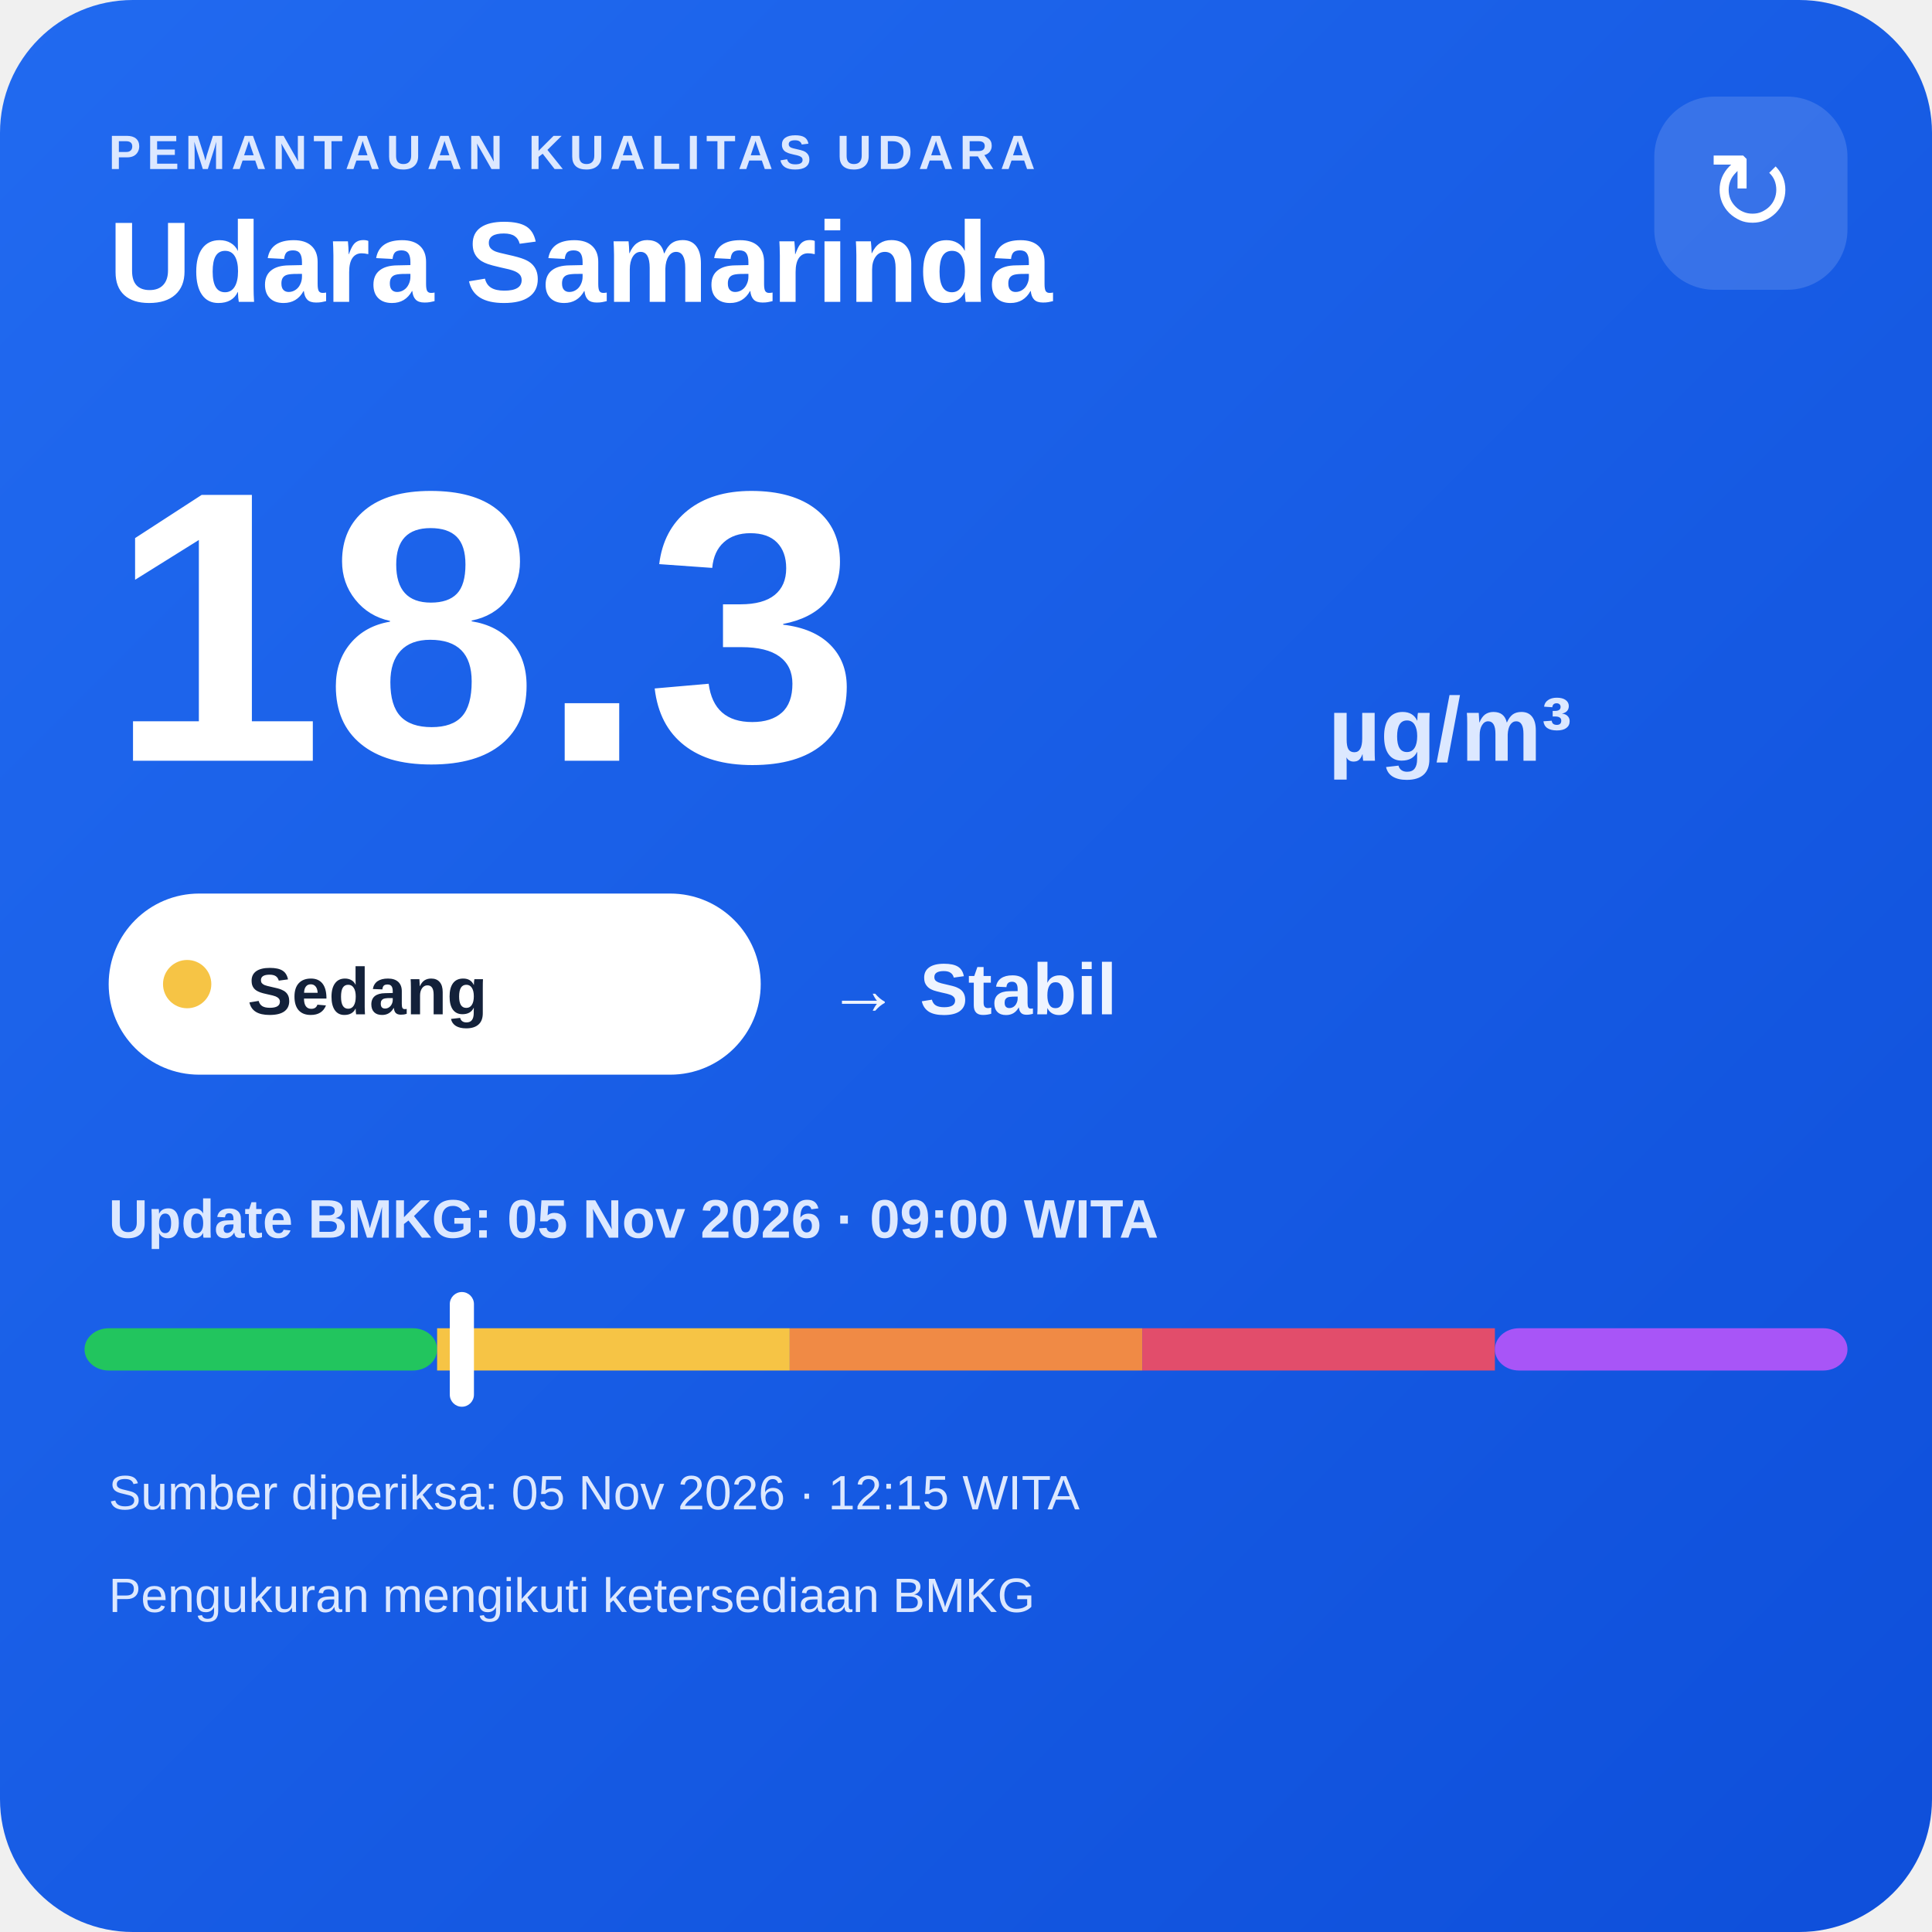
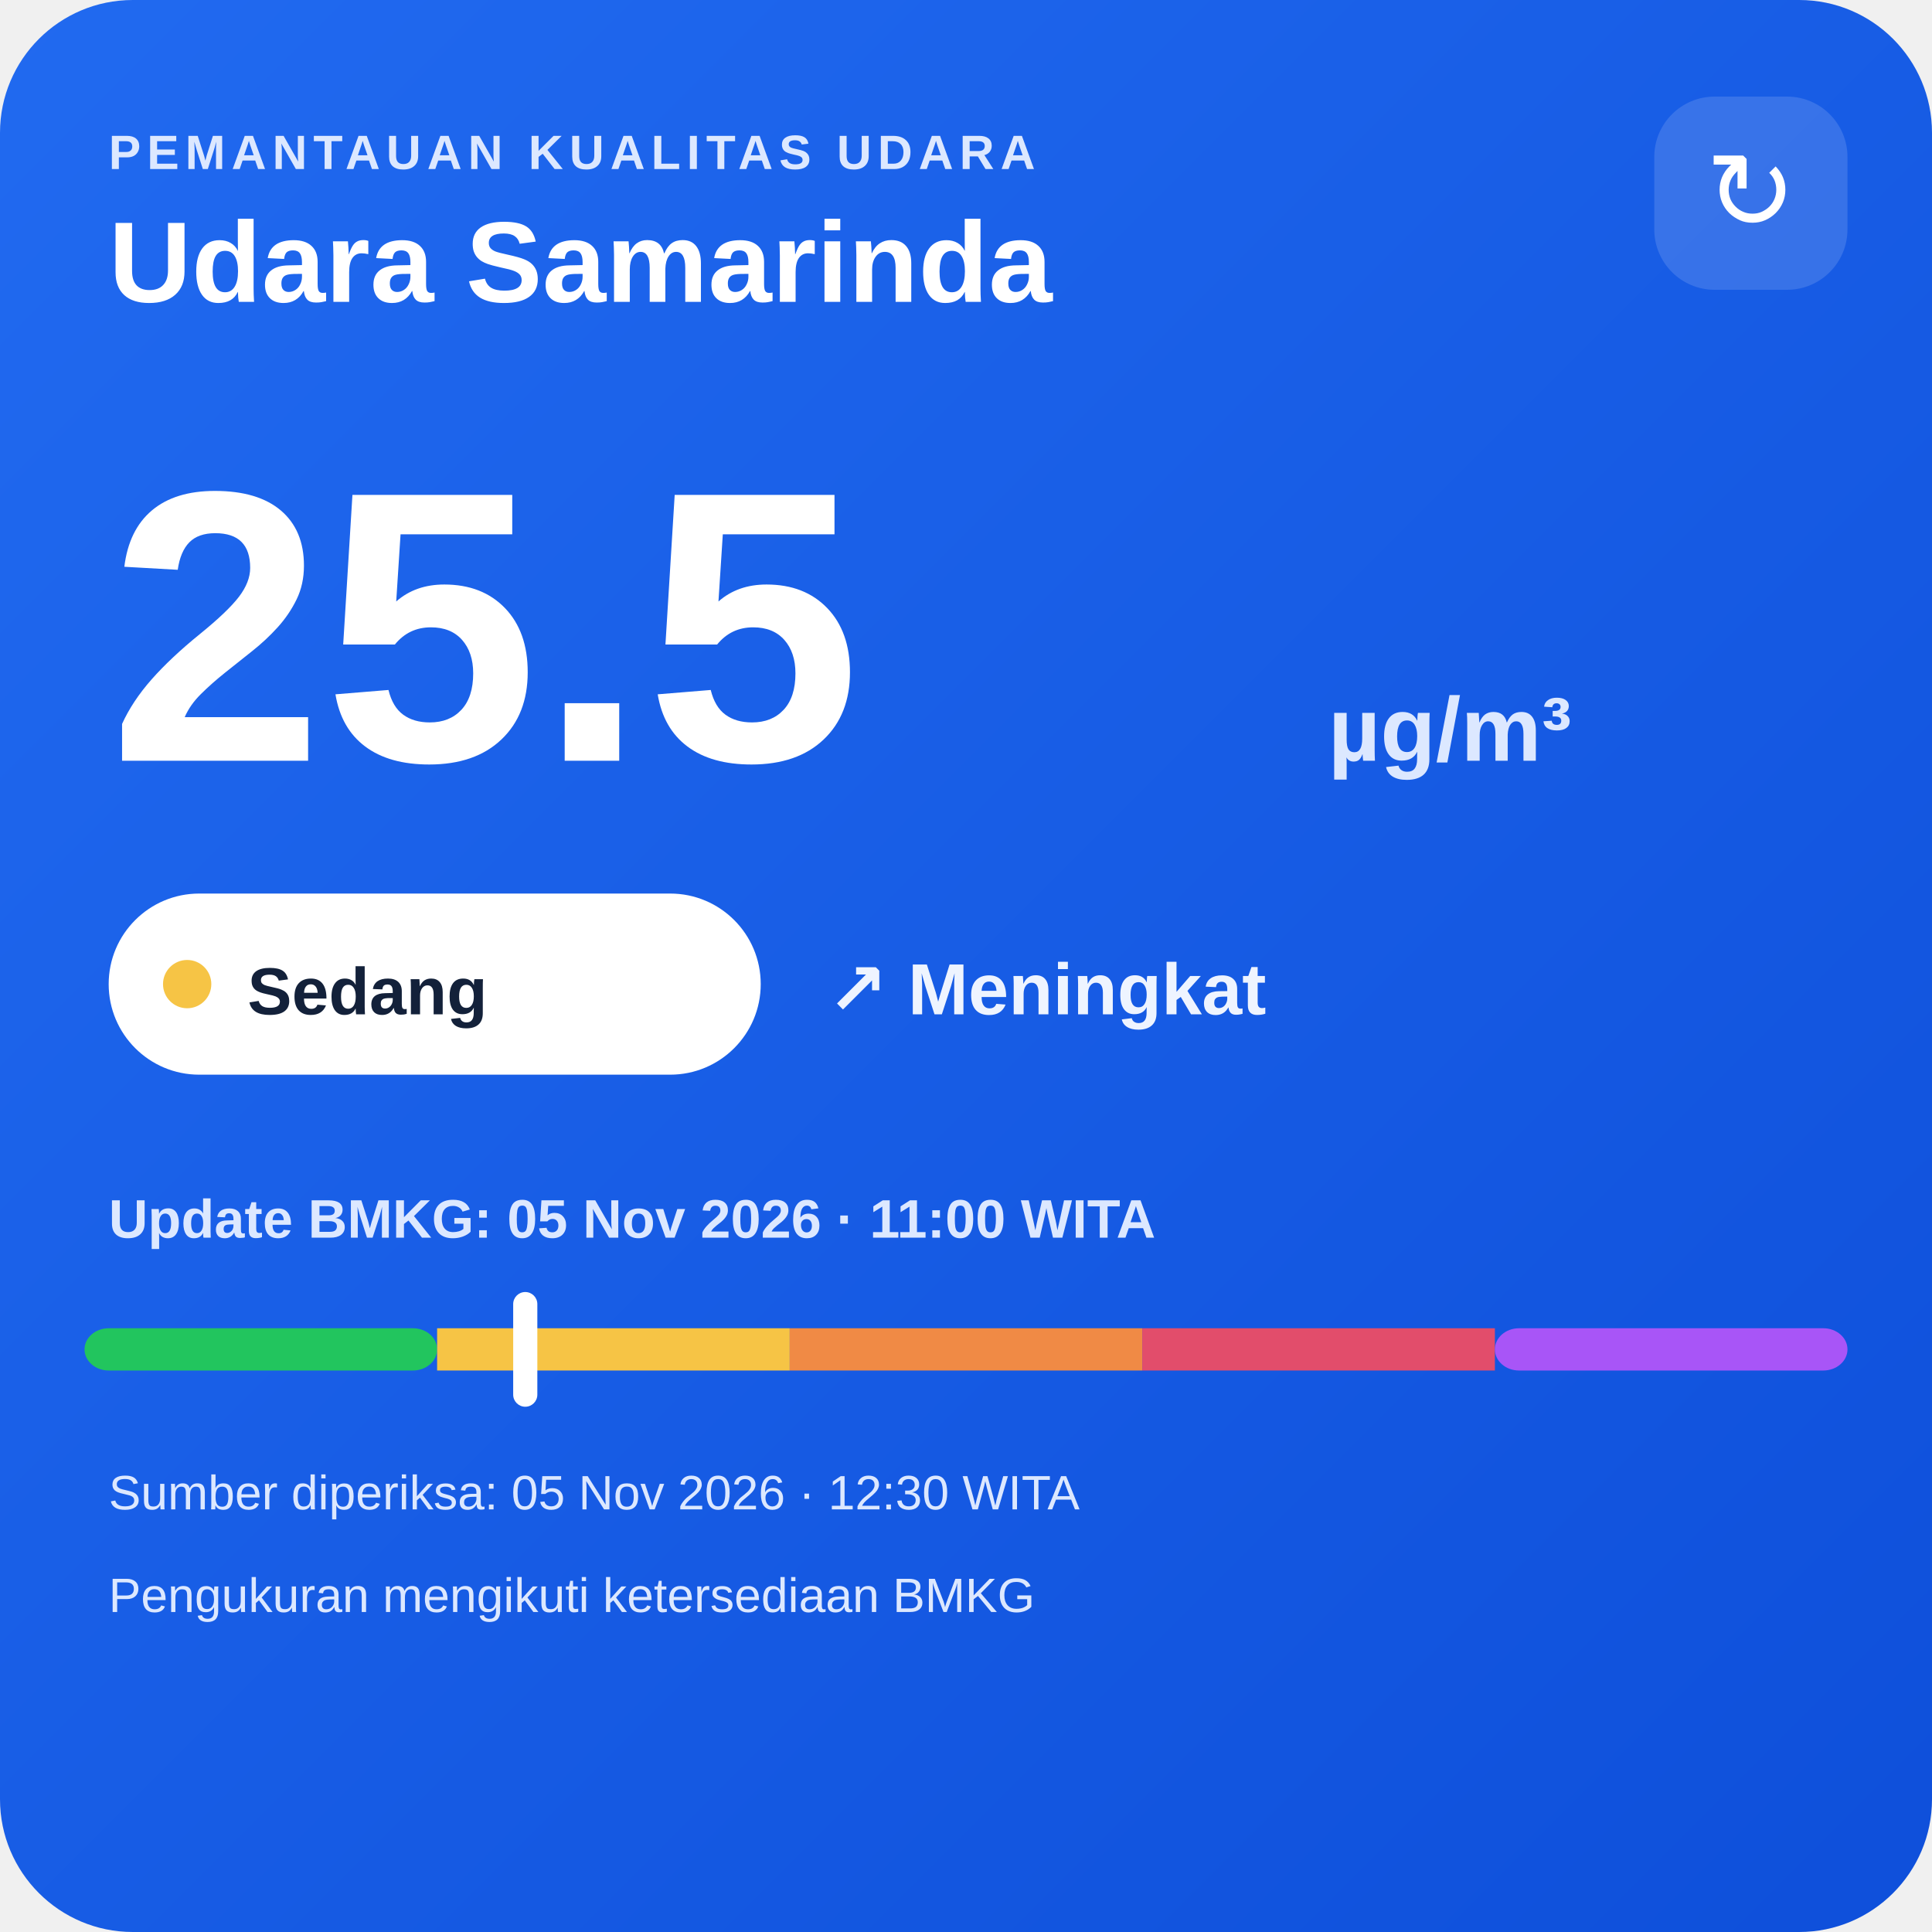
<svg xmlns="http://www.w3.org/2000/svg" width="320" height="320" viewBox="0 0 320 320">
  <defs>
    <linearGradient id="bg" x1="0" y1="0" x2="1" y2="1">
      <stop offset="0" stop-color="#216af0" />
      <stop offset="1" stop-color="#0e4fda" />
    </linearGradient>
  </defs>
  <rect width="320" height="320" rx="22" fill="url(#bg)" />
  <text x="18" y="28" fill="#dce8ff" font-family="Arial,sans-serif" font-size="8" font-weight="700" letter-spacing="1">PEMANTAUAN KUALITAS UDARA</text>
  <text x="18" y="50" fill="#ffffff" font-family="Arial,sans-serif" font-size="19" font-weight="700">Udara Samarinda</text>
  <rect x="274" y="16" width="32" height="32" rx="10" fill="#ffffff" fill-opacity=".14" />
  <text x="290" y="38" text-anchor="middle" fill="#ffffff" font-family="Arial,sans-serif" font-size="18">↻</text>
-   <text x="18" y="126" fill="#ffffff" font-family="Arial,sans-serif" font-size="64" font-weight="800">18.3</text>
+   <text x="18" y="126" fill="#ffffff" font-family="Arial,sans-serif" font-size="64" font-weight="800">25.5</text>
  <text x="220" y="126" fill="#dce8ff" font-family="Arial,sans-serif" font-size="15" font-weight="700">µg/m³</text>
  <rect x="18" y="148" width="108" height="30" rx="15" fill="#ffffff" />
  <circle cx="31" cy="163" r="4" fill="#f6c445" />
  <text x="41" y="168" fill="#13213a" font-family="Arial,sans-serif" font-size="11" font-weight="700">Sedang</text>
-   <text x="137" y="168" fill="#eef4ff" font-family="Arial,sans-serif" font-size="12" font-weight="700">→ Stabil</text>
-   <text x="18" y="205" fill="#dce8ff" font-family="Arial,sans-serif" font-size="9" font-weight="700">Update BMKG: 05 Nov 2026 · 09:00 WITA</text>
+   <text x="137" y="168" fill="#eef4ff" font-family="Arial,sans-serif" font-size="12" font-weight="700">↗ Meningkat</text>
+   <text x="18" y="205" fill="#dce8ff" font-family="Arial,sans-serif" font-size="9" font-weight="700">Update BMKG: 05 Nov 2026 · 11:00 WITA</text>
  <rect x="14" y="220" width="58.4" height="7" rx="4" fill="#22c55e" />
  <rect x="72.4" y="220" width="58.4" height="7" fill="#f6c445" />
  <rect x="130.8" y="220" width="58.4" height="7" fill="#f08a45" />
  <rect x="189.2" y="220" width="58.4" height="7" fill="#e24d6b" />
  <rect x="247.6" y="220" width="58.4" height="7" rx="4" fill="#a855f7" />
-   <rect x="74.5" y="214" width="4" height="19" rx="2" fill="#ffffff" />
-   <text x="18" y="250" fill="#dce8ff" font-family="Arial,sans-serif" font-size="8">Sumber diperiksa: 05 Nov 2026 · 12:15 WITA</text>
+   <rect x="85.0" y="214" width="4" height="19" rx="2" fill="#ffffff" />
+   <text x="18" y="250" fill="#dce8ff" font-family="Arial,sans-serif" font-size="8">Sumber diperiksa: 05 Nov 2026 · 12:30 WITA</text>
  <text x="18" y="267" fill="#dce8ff" font-family="Arial,sans-serif" font-size="8">Pengukuran mengikuti ketersediaan BMKG</text>
</svg>
